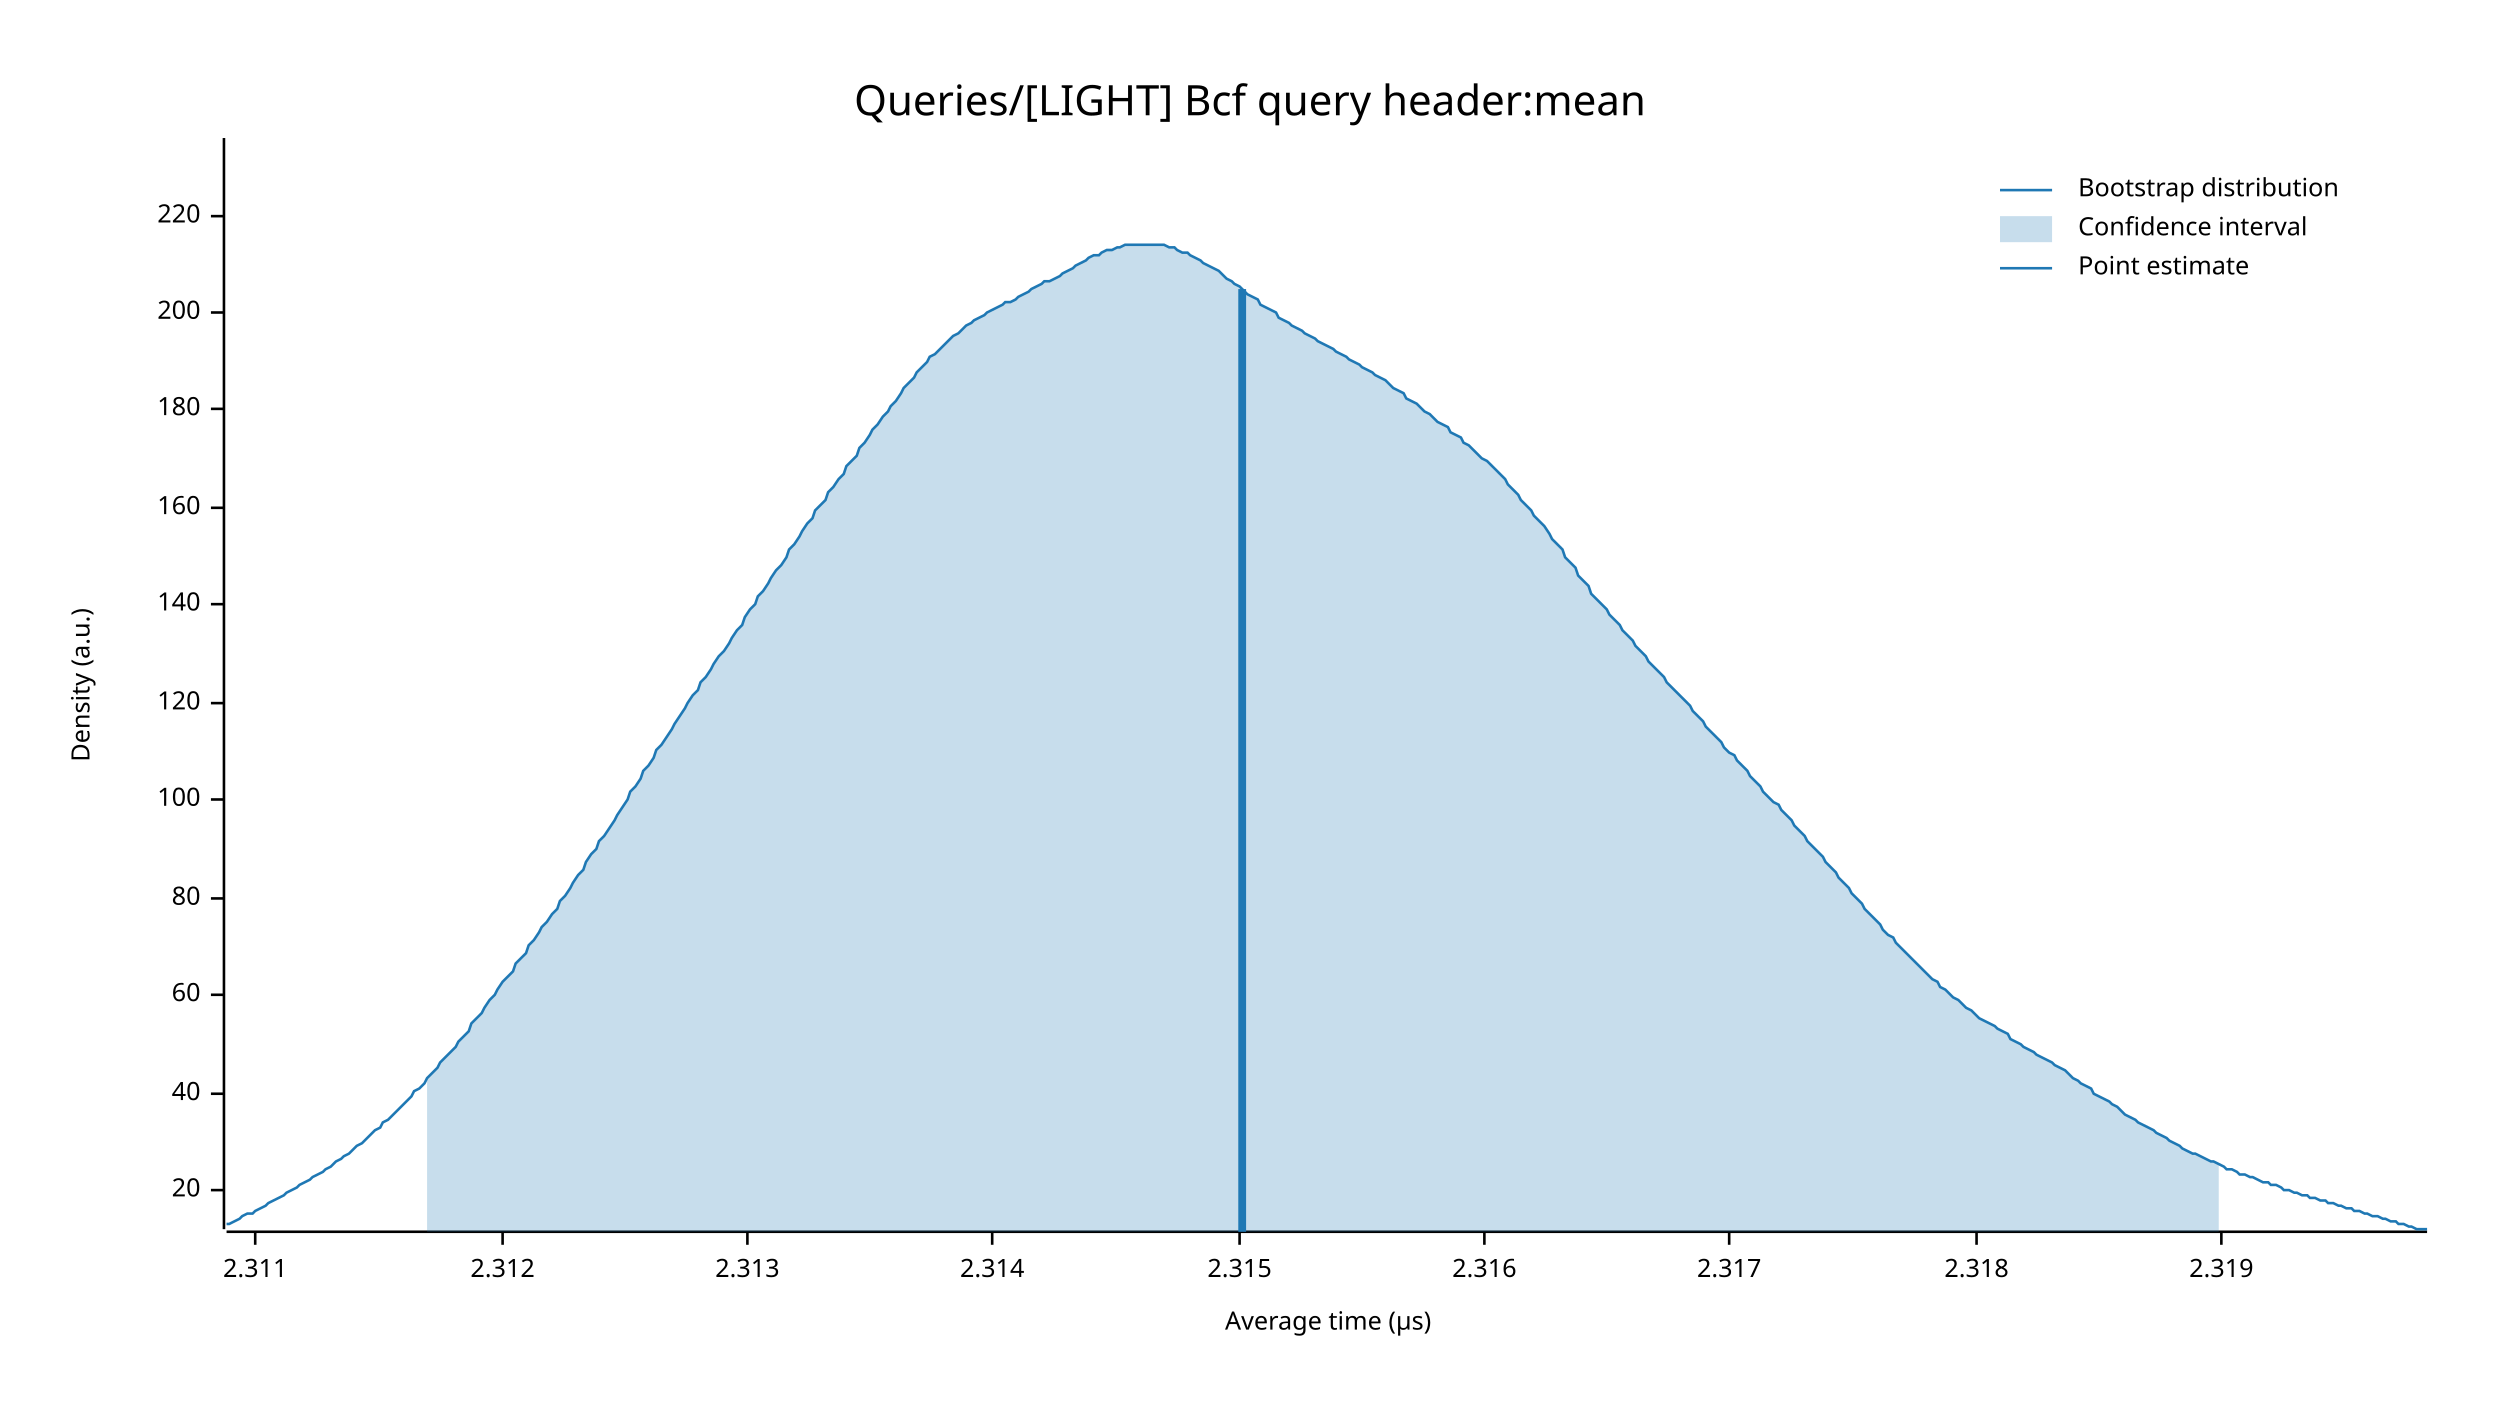
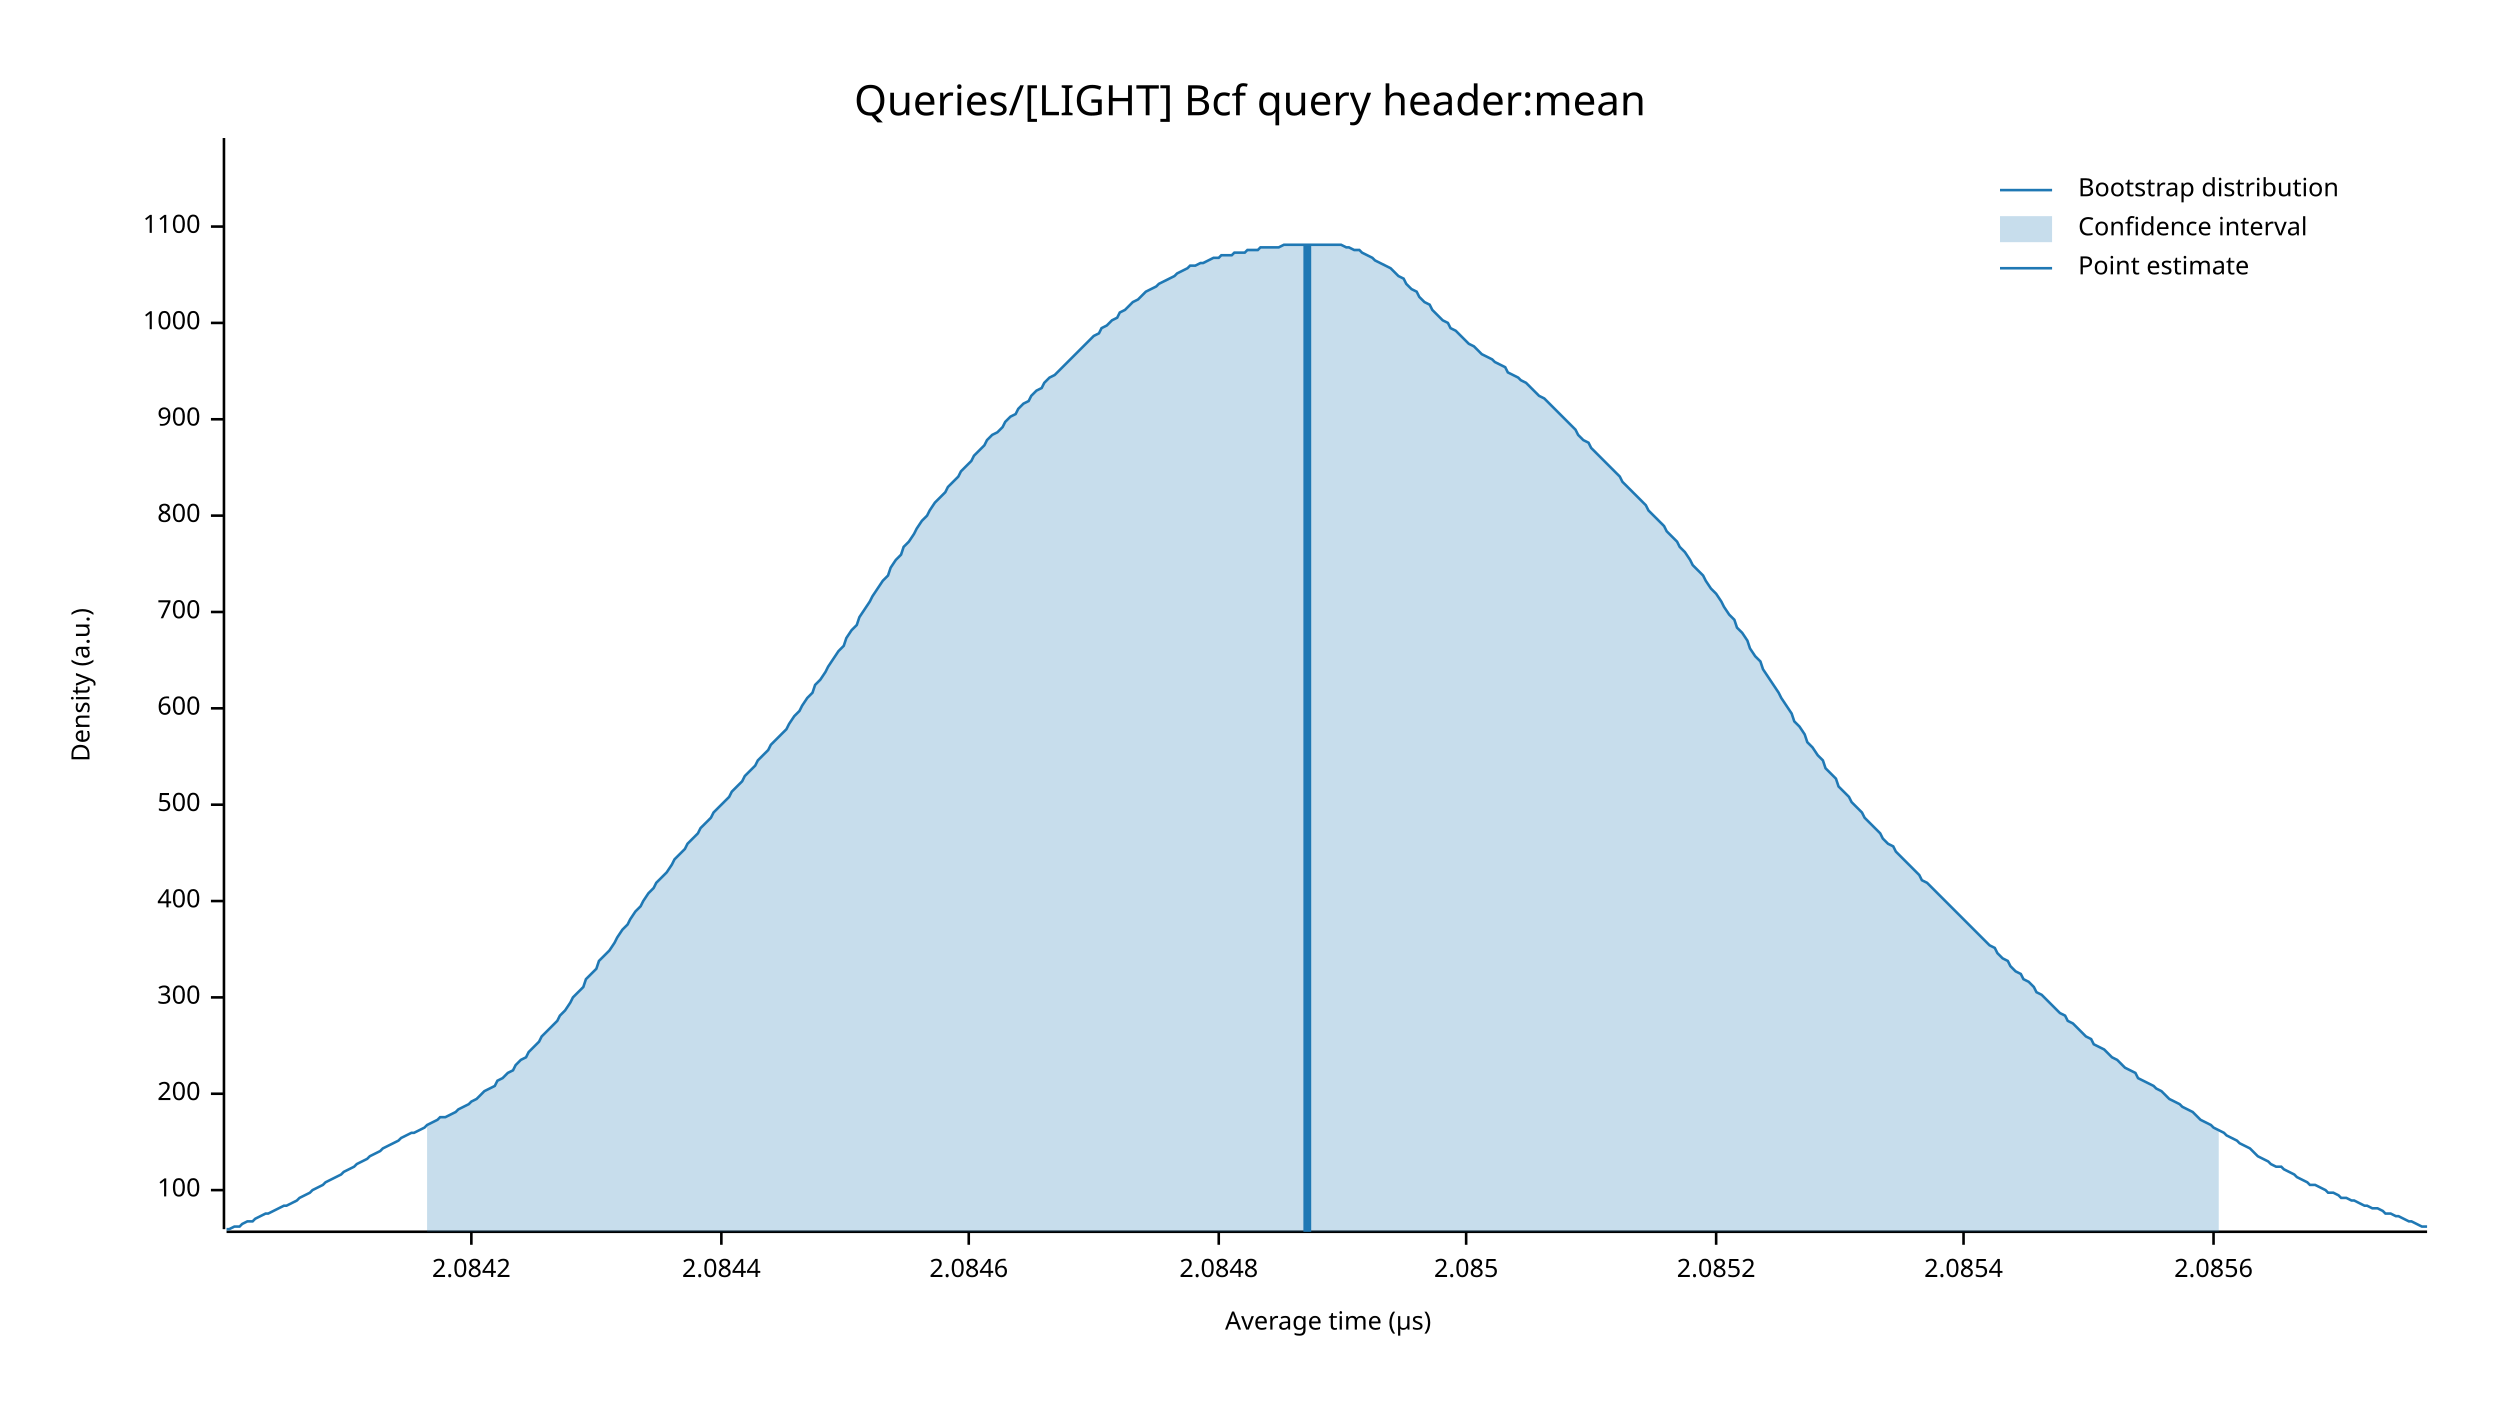
<svg xmlns="http://www.w3.org/2000/svg" width="960" height="540" viewBox="0 0 960 540">
  <text x="480" y="32" dy="0.76em" text-anchor="middle" font-family="sans-serif" font-size="16.129" opacity="1" fill="#000000">
Queries/[LIGHT] Bcf query header:mean
</text>
  <text x="27" y="263" dy="0.76em" text-anchor="middle" font-family="sans-serif" font-size="9.677" opacity="1" fill="#000000" transform="rotate(270, 27, 263)">
Density (a.u.)
</text>
  <text x="510" y="513" dy="-0.5ex" text-anchor="middle" font-family="sans-serif" font-size="9.677" opacity="1" fill="#000000">
Average time (µs)
</text>
  <polyline fill="none" opacity="1" stroke="#000000" stroke-width="1" points="86,53 86,472 " />
  <text x="77" y="457" dy="0.5ex" text-anchor="end" font-family="sans-serif" font-size="9.677" opacity="1" fill="#000000">
- 20
+ 100
</text>
  <polyline fill="none" opacity="1" stroke="#000000" stroke-width="1" points="81,457 86,457 " />
  <text x="77" y="420" dy="0.5ex" text-anchor="end" font-family="sans-serif" font-size="9.677" opacity="1" fill="#000000">
- 40
+ 200
</text>
  <polyline fill="none" opacity="1" stroke="#000000" stroke-width="1" points="81,420 86,420 " />
-   <text x="77" y="382" dy="0.5ex" text-anchor="end" font-family="sans-serif" font-size="9.677" opacity="1" fill="#000000">
- 60
+   <text x="77" y="383" dy="0.5ex" text-anchor="end" font-family="sans-serif" font-size="9.677" opacity="1" fill="#000000">
+ 300
</text>
-   <polyline fill="none" opacity="1" stroke="#000000" stroke-width="1" points="81,382 86,382 " />
-   <text x="77" y="345" dy="0.5ex" text-anchor="end" font-family="sans-serif" font-size="9.677" opacity="1" fill="#000000">
- 80
+   <polyline fill="none" opacity="1" stroke="#000000" stroke-width="1" points="81,383 86,383 " />
+   <text x="77" y="346" dy="0.5ex" text-anchor="end" font-family="sans-serif" font-size="9.677" opacity="1" fill="#000000">
+ 400
</text>
-   <polyline fill="none" opacity="1" stroke="#000000" stroke-width="1" points="81,345 86,345 " />
-   <text x="77" y="307" dy="0.5ex" text-anchor="end" font-family="sans-serif" font-size="9.677" opacity="1" fill="#000000">
- 100
+   <polyline fill="none" opacity="1" stroke="#000000" stroke-width="1" points="81,346 86,346 " />
+   <text x="77" y="309" dy="0.5ex" text-anchor="end" font-family="sans-serif" font-size="9.677" opacity="1" fill="#000000">
+ 500
</text>
-   <polyline fill="none" opacity="1" stroke="#000000" stroke-width="1" points="81,307 86,307 " />
-   <text x="77" y="270" dy="0.5ex" text-anchor="end" font-family="sans-serif" font-size="9.677" opacity="1" fill="#000000">
- 120
+   <polyline fill="none" opacity="1" stroke="#000000" stroke-width="1" points="81,309 86,309 " />
+   <text x="77" y="272" dy="0.5ex" text-anchor="end" font-family="sans-serif" font-size="9.677" opacity="1" fill="#000000">
+ 600
</text>
-   <polyline fill="none" opacity="1" stroke="#000000" stroke-width="1" points="81,270 86,270 " />
-   <text x="77" y="232" dy="0.5ex" text-anchor="end" font-family="sans-serif" font-size="9.677" opacity="1" fill="#000000">
- 140
+   <polyline fill="none" opacity="1" stroke="#000000" stroke-width="1" points="81,272 86,272 " />
+   <text x="77" y="235" dy="0.5ex" text-anchor="end" font-family="sans-serif" font-size="9.677" opacity="1" fill="#000000">
+ 700
</text>
-   <polyline fill="none" opacity="1" stroke="#000000" stroke-width="1" points="81,232 86,232 " />
-   <text x="77" y="195" dy="0.5ex" text-anchor="end" font-family="sans-serif" font-size="9.677" opacity="1" fill="#000000">
- 160
+   <polyline fill="none" opacity="1" stroke="#000000" stroke-width="1" points="81,235 86,235 " />
+   <text x="77" y="198" dy="0.5ex" text-anchor="end" font-family="sans-serif" font-size="9.677" opacity="1" fill="#000000">
+ 800
</text>
-   <polyline fill="none" opacity="1" stroke="#000000" stroke-width="1" points="81,195 86,195 " />
-   <text x="77" y="157" dy="0.5ex" text-anchor="end" font-family="sans-serif" font-size="9.677" opacity="1" fill="#000000">
- 180
+   <polyline fill="none" opacity="1" stroke="#000000" stroke-width="1" points="81,198 86,198 " />
+   <text x="77" y="161" dy="0.5ex" text-anchor="end" font-family="sans-serif" font-size="9.677" opacity="1" fill="#000000">
+ 900
</text>
-   <polyline fill="none" opacity="1" stroke="#000000" stroke-width="1" points="81,157 86,157 " />
-   <text x="77" y="120" dy="0.5ex" text-anchor="end" font-family="sans-serif" font-size="9.677" opacity="1" fill="#000000">
- 200
+   <polyline fill="none" opacity="1" stroke="#000000" stroke-width="1" points="81,161 86,161 " />
+   <text x="77" y="124" dy="0.5ex" text-anchor="end" font-family="sans-serif" font-size="9.677" opacity="1" fill="#000000">
+ 1000
</text>
-   <polyline fill="none" opacity="1" stroke="#000000" stroke-width="1" points="81,120 86,120 " />
-   <text x="77" y="83" dy="0.5ex" text-anchor="end" font-family="sans-serif" font-size="9.677" opacity="1" fill="#000000">
- 220
+   <polyline fill="none" opacity="1" stroke="#000000" stroke-width="1" points="81,124 86,124 " />
+   <text x="77" y="87" dy="0.5ex" text-anchor="end" font-family="sans-serif" font-size="9.677" opacity="1" fill="#000000">
+ 1100
</text>
-   <polyline fill="none" opacity="1" stroke="#000000" stroke-width="1" points="81,83 86,83 " />
+   <polyline fill="none" opacity="1" stroke="#000000" stroke-width="1" points="81,87 86,87 " />
  <polyline fill="none" opacity="1" stroke="#000000" stroke-width="1" points="87,473 932,473 " />
-   <text x="98" y="483" dy="0.76em" text-anchor="middle" font-family="sans-serif" font-size="9.677" opacity="1" fill="#000000">
- 2.311
+   <text x="181" y="483" dy="0.76em" text-anchor="middle" font-family="sans-serif" font-size="9.677" opacity="1" fill="#000000">
+ 2.0842
</text>
-   <polyline fill="none" opacity="1" stroke="#000000" stroke-width="1" points="98,473 98,478 " />
-   <text x="193" y="483" dy="0.76em" text-anchor="middle" font-family="sans-serif" font-size="9.677" opacity="1" fill="#000000">
- 2.312
+   <polyline fill="none" opacity="1" stroke="#000000" stroke-width="1" points="181,473 181,478 " />
+   <text x="277" y="483" dy="0.76em" text-anchor="middle" font-family="sans-serif" font-size="9.677" opacity="1" fill="#000000">
+ 2.0844
</text>
-   <polyline fill="none" opacity="1" stroke="#000000" stroke-width="1" points="193,473 193,478 " />
-   <text x="287" y="483" dy="0.76em" text-anchor="middle" font-family="sans-serif" font-size="9.677" opacity="1" fill="#000000">
- 2.313
+   <polyline fill="none" opacity="1" stroke="#000000" stroke-width="1" points="277,473 277,478 " />
+   <text x="372" y="483" dy="0.76em" text-anchor="middle" font-family="sans-serif" font-size="9.677" opacity="1" fill="#000000">
+ 2.0846
</text>
-   <polyline fill="none" opacity="1" stroke="#000000" stroke-width="1" points="287,473 287,478 " />
-   <text x="381" y="483" dy="0.76em" text-anchor="middle" font-family="sans-serif" font-size="9.677" opacity="1" fill="#000000">
- 2.314
+   <polyline fill="none" opacity="1" stroke="#000000" stroke-width="1" points="372,473 372,478 " />
+   <text x="468" y="483" dy="0.76em" text-anchor="middle" font-family="sans-serif" font-size="9.677" opacity="1" fill="#000000">
+ 2.0848
</text>
-   <polyline fill="none" opacity="1" stroke="#000000" stroke-width="1" points="381,473 381,478 " />
-   <text x="476" y="483" dy="0.76em" text-anchor="middle" font-family="sans-serif" font-size="9.677" opacity="1" fill="#000000">
- 2.315
+   <polyline fill="none" opacity="1" stroke="#000000" stroke-width="1" points="468,473 468,478 " />
+   <text x="563" y="483" dy="0.76em" text-anchor="middle" font-family="sans-serif" font-size="9.677" opacity="1" fill="#000000">
+ 2.085
</text>
-   <polyline fill="none" opacity="1" stroke="#000000" stroke-width="1" points="476,473 476,478 " />
-   <text x="570" y="483" dy="0.76em" text-anchor="middle" font-family="sans-serif" font-size="9.677" opacity="1" fill="#000000">
- 2.316
+   <polyline fill="none" opacity="1" stroke="#000000" stroke-width="1" points="563,473 563,478 " />
+   <text x="659" y="483" dy="0.76em" text-anchor="middle" font-family="sans-serif" font-size="9.677" opacity="1" fill="#000000">
+ 2.0852
</text>
-   <polyline fill="none" opacity="1" stroke="#000000" stroke-width="1" points="570,473 570,478 " />
-   <text x="664" y="483" dy="0.76em" text-anchor="middle" font-family="sans-serif" font-size="9.677" opacity="1" fill="#000000">
- 2.317
+   <polyline fill="none" opacity="1" stroke="#000000" stroke-width="1" points="659,473 659,478 " />
+   <text x="754" y="483" dy="0.76em" text-anchor="middle" font-family="sans-serif" font-size="9.677" opacity="1" fill="#000000">
+ 2.0854
</text>
-   <polyline fill="none" opacity="1" stroke="#000000" stroke-width="1" points="664,473 664,478 " />
-   <text x="759" y="483" dy="0.76em" text-anchor="middle" font-family="sans-serif" font-size="9.677" opacity="1" fill="#000000">
- 2.318
+   <polyline fill="none" opacity="1" stroke="#000000" stroke-width="1" points="754,473 754,478 " />
+   <text x="850" y="483" dy="0.76em" text-anchor="middle" font-family="sans-serif" font-size="9.677" opacity="1" fill="#000000">
+ 2.0856
</text>
-   <polyline fill="none" opacity="1" stroke="#000000" stroke-width="1" points="759,473 759,478 " />
-   <text x="853" y="483" dy="0.76em" text-anchor="middle" font-family="sans-serif" font-size="9.677" opacity="1" fill="#000000">
- 2.319
- </text>
-   <polyline fill="none" opacity="1" stroke="#000000" stroke-width="1" points="853,473 853,478 " />
-   <polyline fill="none" opacity="1" stroke="#1F78B4" stroke-width="1" points="87,470 88,470 90,469 92,468 93,467 95,466 97,466 98,465 100,464 102,463 103,462 105,461 107,460 109,459 110,458 112,457 114,456 115,455 117,454 119,453 120,452 122,451 124,450 125,449 127,448 129,446 131,445 132,444 134,443 136,441 137,440 139,439 141,437 142,436 144,434 146,433 147,431 149,430 151,428 153,426 154,425 156,423 158,421 159,419 161,418 163,416 164,414 166,412 168,410 169,408 171,406 173,404 175,402 176,400 178,398 180,396 181,393 183,391 185,389 186,387 188,384 190,382 191,380 193,377 195,375 197,373 198,370 200,368 202,366 203,363 205,361 207,358 208,356 210,354 212,351 214,349 215,346 217,344 219,341 220,339 222,336 224,334 225,331 227,328 229,326 230,323 232,321 234,318 236,315 237,313 239,310 241,307 242,304 244,302 246,299 247,296 249,294 251,291 252,288 254,286 256,283 258,280 259,278 261,275 263,272 264,270 266,267 268,265 269,262 271,260 273,257 274,255 276,252 278,250 280,247 281,245 283,242 285,240 286,237 288,234 290,232 291,229 293,227 295,224 296,222 298,219 300,217 302,214 303,211 305,209 307,206 308,204 310,201 312,199 313,196 315,194 317,192 318,189 320,187 322,184 324,182 325,179 327,177 329,175 330,172 332,170 334,167 335,165 337,163 339,160 341,158 342,156 344,154 346,151 347,149 349,147 351,145 352,143 354,141 356,139 357,137 359,136 361,134 363,132 364,131 366,129 368,128 369,127 371,125 373,124 374,123 376,122 378,121 379,120 381,119 383,118 385,117 386,116 388,116 390,115 391,114 393,113 395,112 396,111 398,110 400,109 401,108 403,108 405,107 407,106 408,105 410,104 412,103 413,102 415,101 417,100 418,99 420,98 422,98 423,97 425,96 427,96 429,95 430,95 432,94 434,94 435,94 437,94 439,94 440,94 442,94 444,94 445,94 447,94 449,95 451,95 452,96 454,97 456,97 457,98 459,99 461,100 462,101 464,102 466,103 468,104 469,105 471,107 473,108 474,109 476,110 478,112 479,113 481,114 483,115 484,117 486,118 488,119 490,120 491,122 493,123 495,124 496,125 498,126 500,127 501,128 503,129 505,130 506,131 508,132 510,133 512,134 513,135 515,136 517,137 518,138 520,139 522,140 523,141 525,142 527,143 528,144 530,145 532,146 534,148 535,149 537,150 539,151 540,153 542,154 544,155 545,156 547,158 549,159 550,160 552,162 554,163 556,164 557,166 559,167 561,168 562,170 564,171 566,173 567,174 569,176 571,177 573,179 574,180 576,182 578,184 579,186 581,188 583,190 584,192 586,194 588,196 589,198 591,200 593,202 595,205 596,207 598,209 600,211 601,214 603,216 605,218 606,221 608,223 610,225 611,228 613,230 615,232 617,234 618,236 620,238 622,240 623,242 625,244 627,246 628,248 630,250 632,252 633,254 635,256 637,258 639,260 640,262 642,264 644,266 645,267 647,269 649,271 650,273 652,275 654,277 655,279 657,281 659,283 661,285 662,287 664,289 666,290 667,292 669,294 671,296 672,298 674,300 676,302 677,304 679,306 681,308 683,309 684,311 686,313 688,315 689,317 691,319 693,321 694,323 696,325 698,327 700,329 701,331 703,333 705,335 706,337 708,339 710,341 711,343 713,345 715,347 716,349 718,351 720,353 722,355 723,357 725,359 727,360 728,362 730,364 732,366 733,367 735,369 737,371 738,372 740,374 742,376 744,377 745,379 747,380 749,382 750,383 752,384 754,386 755,387 757,388 759,390 760,391 762,392 764,393 766,394 767,395 769,396 771,397 772,399 774,400 776,401 777,402 779,403 781,404 782,405 784,406 786,407 788,408 789,409 791,410 793,411 794,412 796,414 798,415 799,416 801,417 803,418 804,420 806,421 808,422 810,423 811,424 813,425 815,427 816,428 818,429 820,430 821,431 823,432 825,433 827,434 828,435 830,436 832,437 833,438 835,439 837,440 838,441 840,442 842,443 843,443 845,444 847,445 849,446 850,446 852,447 854,448 855,449 857,449 859,450 860,451 862,451 864,452 865,452 867,453 869,454 871,454 872,455 874,455 876,456 877,457 879,457 881,458 882,458 884,459 886,459 887,460 889,460 891,461 893,461 894,462 896,462 898,463 899,463 901,464 903,464 904,465 906,465 908,466 909,466 911,467 913,467 915,468 916,468 918,469 920,469 921,470 923,470 925,471 926,471 928,472 930,472 932,472 " />
-   <polygon opacity="0.25" fill="#1F78B4" points="164,414 166,412 168,410 169,408 171,406 173,404 175,402 176,400 178,398 180,396 181,393 183,391 185,389 186,387 188,384 190,382 191,380 193,377 195,375 197,373 198,370 200,368 202,366 203,363 205,361 207,358 208,356 210,354 212,351 214,349 215,346 217,344 219,341 220,339 222,336 224,334 225,331 227,328 229,326 230,323 232,321 234,318 236,315 237,313 239,310 241,307 242,304 244,302 246,299 247,296 249,294 251,291 252,288 254,286 256,283 258,280 259,278 261,275 263,272 264,270 266,267 268,265 269,262 271,260 273,257 274,255 276,252 278,250 280,247 281,245 283,242 285,240 286,237 288,234 290,232 291,229 293,227 295,224 296,222 298,219 300,217 302,214 303,211 305,209 307,206 308,204 310,201 312,199 313,196 315,194 317,192 318,189 320,187 322,184 324,182 325,179 327,177 329,175 330,172 332,170 334,167 335,165 337,163 339,160 341,158 342,156 344,154 346,151 347,149 349,147 351,145 352,143 354,141 356,139 357,137 359,136 361,134 363,132 364,131 366,129 368,128 369,127 371,125 373,124 374,123 376,122 378,121 379,120 381,119 383,118 385,117 386,116 388,116 390,115 391,114 393,113 395,112 396,111 398,110 400,109 401,108 403,108 405,107 407,106 408,105 410,104 412,103 413,102 415,101 417,100 418,99 420,98 422,98 423,97 425,96 427,96 429,95 430,95 432,94 434,94 435,94 437,94 439,94 440,94 442,94 444,94 445,94 447,94 449,95 451,95 452,96 454,97 456,97 457,98 459,99 461,100 462,101 464,102 466,103 468,104 469,105 471,107 473,108 474,109 476,110 478,112 479,113 481,114 483,115 484,117 486,118 488,119 490,120 491,122 493,123 495,124 496,125 498,126 500,127 501,128 503,129 505,130 506,131 508,132 510,133 512,134 513,135 515,136 517,137 518,138 520,139 522,140 523,141 525,142 527,143 528,144 530,145 532,146 534,148 535,149 537,150 539,151 540,153 542,154 544,155 545,156 547,158 549,159 550,160 552,162 554,163 556,164 557,166 559,167 561,168 562,170 564,171 566,173 567,174 569,176 571,177 573,179 574,180 576,182 578,184 579,186 581,188 583,190 584,192 586,194 588,196 589,198 591,200 593,202 595,205 596,207 598,209 600,211 601,214 603,216 605,218 606,221 608,223 610,225 611,228 613,230 615,232 617,234 618,236 620,238 622,240 623,242 625,244 627,246 628,248 630,250 632,252 633,254 635,256 637,258 639,260 640,262 642,264 644,266 645,267 647,269 649,271 650,273 652,275 654,277 655,279 657,281 659,283 661,285 662,287 664,289 666,290 667,292 669,294 671,296 672,298 674,300 676,302 677,304 679,306 681,308 683,309 684,311 686,313 688,315 689,317 691,319 693,321 694,323 696,325 698,327 700,329 701,331 703,333 705,335 706,337 708,339 710,341 711,343 713,345 715,347 716,349 718,351 720,353 722,355 723,357 725,359 727,360 728,362 730,364 732,366 733,367 735,369 737,371 738,372 740,374 742,376 744,377 745,379 747,380 749,382 750,383 752,384 754,386 755,387 757,388 759,390 760,391 762,392 764,393 766,394 767,395 769,396 771,397 772,399 774,400 776,401 777,402 779,403 781,404 782,405 784,406 786,407 788,408 789,409 791,410 793,411 794,412 796,414 798,415 799,416 801,417 803,418 804,420 806,421 808,422 810,423 811,424 813,425 815,427 816,428 818,429 820,430 821,431 823,432 825,433 827,434 828,435 830,436 832,437 833,438 835,439 837,440 838,441 840,442 842,443 843,443 845,444 847,445 849,446 850,446 852,447 852,473 164,473 " />
-   <polyline fill="none" opacity="1" stroke="#1F78B4" stroke-width="3" points="477,473 477,111 " />
+   <polyline fill="none" opacity="1" stroke="#000000" stroke-width="1" points="850,473 850,478 " />
+   <polyline fill="none" opacity="1" stroke="#1F78B4" stroke-width="1" points="87,472 88,472 90,471 92,471 93,470 95,469 97,469 98,468 100,467 102,466 103,466 105,465 107,464 109,463 110,463 112,462 114,461 115,460 117,459 119,458 120,457 122,456 124,455 125,454 127,453 129,452 131,451 132,450 134,449 136,448 137,447 139,446 141,445 142,444 144,443 146,442 147,441 149,440 151,439 153,438 154,437 156,436 158,435 159,435 161,434 163,433 164,432 166,431 168,430 169,429 171,429 173,428 175,427 176,426 178,425 180,424 181,423 183,422 185,420 186,419 188,418 190,417 191,415 193,414 195,412 197,411 198,409 200,407 202,406 203,404 205,402 207,400 208,398 210,396 212,394 214,392 215,390 217,388 219,385 220,383 222,381 224,379 225,376 227,374 229,372 230,369 232,367 234,365 236,362 237,360 239,357 241,355 242,353 244,350 246,348 247,346 249,343 251,341 252,339 254,337 256,335 258,332 259,330 261,328 263,326 264,324 266,322 268,320 269,318 271,316 273,314 274,312 276,310 278,308 280,306 281,304 283,302 285,300 286,298 288,296 290,294 291,292 293,290 295,288 296,286 298,284 300,282 302,280 303,278 305,275 307,273 308,271 310,268 312,266 313,263 315,261 317,258 318,256 320,253 322,250 324,248 325,245 327,242 329,240 330,237 332,234 334,231 335,229 337,226 339,223 341,221 342,218 344,215 346,213 347,210 349,208 351,205 352,203 354,200 356,198 357,196 359,193 361,191 363,189 364,187 366,185 368,183 369,181 371,179 373,177 374,175 376,173 378,171 379,169 381,167 383,166 385,164 386,162 388,160 390,159 391,157 393,155 395,154 396,152 398,150 400,149 401,147 403,145 405,144 407,142 408,141 410,139 412,137 413,136 415,134 417,132 418,131 420,129 422,128 423,126 425,125 427,123 429,122 430,120 432,119 434,117 435,116 437,115 439,113 440,112 442,111 444,110 445,109 447,108 449,107 451,106 452,105 454,104 456,103 457,102 459,102 461,101 462,101 464,100 466,99 468,99 469,98 471,98 473,98 474,97 476,97 478,97 479,96 481,96 483,96 484,95 486,95 488,95 490,95 491,95 493,94 495,94 496,94 498,94 500,94 501,94 503,94 505,94 506,94 508,94 510,94 512,94 513,94 515,94 517,95 518,95 520,96 522,96 523,97 525,98 527,99 528,100 530,101 532,102 534,103 535,104 537,106 539,107 540,109 542,111 544,112 545,114 547,116 549,117 550,119 552,121 554,123 556,124 557,126 559,127 561,129 562,130 564,132 566,133 567,134 569,136 571,137 573,138 574,139 576,140 578,141 579,143 581,144 583,145 584,146 586,147 588,149 589,150 591,152 593,153 595,155 596,156 598,158 600,160 601,161 603,163 605,165 606,167 608,169 610,170 611,172 613,174 615,176 617,178 618,179 620,181 622,183 623,185 625,187 627,189 628,190 630,192 632,194 633,196 635,198 637,200 639,202 640,204 642,206 644,208 645,210 647,212 649,215 650,217 652,219 654,221 655,223 657,226 659,228 661,231 662,233 664,236 666,238 667,241 669,243 671,246 672,249 674,252 676,254 677,257 679,260 681,263 683,266 684,268 686,271 688,274 689,277 691,279 693,282 694,285 696,287 698,290 700,292 701,295 703,297 705,299 706,302 708,304 710,306 711,308 713,310 715,312 716,314 718,316 720,318 722,320 723,322 725,324 727,325 728,327 730,329 732,331 733,332 735,334 737,336 738,338 740,339 742,341 744,343 745,344 747,346 749,348 750,349 752,351 754,353 755,354 757,356 759,358 760,359 762,361 764,363 766,364 767,366 769,368 771,369 772,371 774,373 776,374 777,376 779,377 781,379 782,381 784,382 786,384 788,386 789,387 791,389 793,390 794,392 796,393 798,395 799,396 801,398 803,399 804,401 806,402 808,403 810,405 811,406 813,407 815,409 816,410 818,411 820,412 821,414 823,415 825,416 827,417 828,418 830,419 832,421 833,422 835,423 837,424 838,425 840,426 842,427 843,428 845,430 847,431 849,432 850,433 852,434 854,435 855,436 857,437 859,438 860,439 862,440 864,441 865,442 867,444 869,445 871,446 872,447 874,448 876,448 877,449 879,450 881,451 882,452 884,453 886,454 887,455 889,455 891,456 893,457 894,458 896,458 898,459 899,460 901,460 903,461 904,461 906,462 908,463 909,463 911,464 913,464 915,465 916,466 918,466 920,467 921,467 923,468 925,469 926,469 928,470 930,471 932,471 " />
+   <polygon opacity="0.25" fill="#1F78B4" points="164,432 166,431 168,430 169,429 171,429 173,428 175,427 176,426 178,425 180,424 181,423 183,422 185,420 186,419 188,418 190,417 191,415 193,414 195,412 197,411 198,409 200,407 202,406 203,404 205,402 207,400 208,398 210,396 212,394 214,392 215,390 217,388 219,385 220,383 222,381 224,379 225,376 227,374 229,372 230,369 232,367 234,365 236,362 237,360 239,357 241,355 242,353 244,350 246,348 247,346 249,343 251,341 252,339 254,337 256,335 258,332 259,330 261,328 263,326 264,324 266,322 268,320 269,318 271,316 273,314 274,312 276,310 278,308 280,306 281,304 283,302 285,300 286,298 288,296 290,294 291,292 293,290 295,288 296,286 298,284 300,282 302,280 303,278 305,275 307,273 308,271 310,268 312,266 313,263 315,261 317,258 318,256 320,253 322,250 324,248 325,245 327,242 329,240 330,237 332,234 334,231 335,229 337,226 339,223 341,221 342,218 344,215 346,213 347,210 349,208 351,205 352,203 354,200 356,198 357,196 359,193 361,191 363,189 364,187 366,185 368,183 369,181 371,179 373,177 374,175 376,173 378,171 379,169 381,167 383,166 385,164 386,162 388,160 390,159 391,157 393,155 395,154 396,152 398,150 400,149 401,147 403,145 405,144 407,142 408,141 410,139 412,137 413,136 415,134 417,132 418,131 420,129 422,128 423,126 425,125 427,123 429,122 430,120 432,119 434,117 435,116 437,115 439,113 440,112 442,111 444,110 445,109 447,108 449,107 451,106 452,105 454,104 456,103 457,102 459,102 461,101 462,101 464,100 466,99 468,99 469,98 471,98 473,98 474,97 476,97 478,97 479,96 481,96 483,96 484,95 486,95 488,95 490,95 491,95 493,94 495,94 496,94 498,94 500,94 501,94 503,94 505,94 506,94 508,94 510,94 512,94 513,94 515,94 517,95 518,95 520,96 522,96 523,97 525,98 527,99 528,100 530,101 532,102 534,103 535,104 537,106 539,107 540,109 542,111 544,112 545,114 547,116 549,117 550,119 552,121 554,123 556,124 557,126 559,127 561,129 562,130 564,132 566,133 567,134 569,136 571,137 573,138 574,139 576,140 578,141 579,143 581,144 583,145 584,146 586,147 588,149 589,150 591,152 593,153 595,155 596,156 598,158 600,160 601,161 603,163 605,165 606,167 608,169 610,170 611,172 613,174 615,176 617,178 618,179 620,181 622,183 623,185 625,187 627,189 628,190 630,192 632,194 633,196 635,198 637,200 639,202 640,204 642,206 644,208 645,210 647,212 649,215 650,217 652,219 654,221 655,223 657,226 659,228 661,231 662,233 664,236 666,238 667,241 669,243 671,246 672,249 674,252 676,254 677,257 679,260 681,263 683,266 684,268 686,271 688,274 689,277 691,279 693,282 694,285 696,287 698,290 700,292 701,295 703,297 705,299 706,302 708,304 710,306 711,308 713,310 715,312 716,314 718,316 720,318 722,320 723,322 725,324 727,325 728,327 730,329 732,331 733,332 735,334 737,336 738,338 740,339 742,341 744,343 745,344 747,346 749,348 750,349 752,351 754,353 755,354 757,356 759,358 760,359 762,361 764,363 766,364 767,366 769,368 771,369 772,371 774,373 776,374 777,376 779,377 781,379 782,381 784,382 786,384 788,386 789,387 791,389 793,390 794,392 796,393 798,395 799,396 801,398 803,399 804,401 806,402 808,403 810,405 811,406 813,407 815,409 816,410 818,411 820,412 821,414 823,415 825,416 827,417 828,418 830,419 832,421 833,422 835,423 837,424 838,425 840,426 842,427 843,428 845,430 847,431 849,432 850,433 852,434 852,473 164,473 " />
+   <polyline fill="none" opacity="1" stroke="#1F78B4" stroke-width="3" points="502,473 502,94 " />
  <text x="798" y="68" dy="0.76em" text-anchor="start" font-family="sans-serif" font-size="9.677" opacity="1" fill="#000000">
Bootstrap distribution
</text>
  <text x="798" y="83" dy="0.76em" text-anchor="start" font-family="sans-serif" font-size="9.677" opacity="1" fill="#000000">
Confidence interval
</text>
  <text x="798" y="98" dy="0.76em" text-anchor="start" font-family="sans-serif" font-size="9.677" opacity="1" fill="#000000">
Point estimate
</text>
  <polyline fill="none" opacity="1" stroke="#1F78B4" stroke-width="1" points="768,73 788,73 " />
  <rect x="768" y="83" width="20" height="10" opacity="0.25" fill="#1F78B4" stroke="none" />
  <polyline fill="none" opacity="1" stroke="#1F78B4" stroke-width="1" points="768,103 788,103 " />
</svg>
